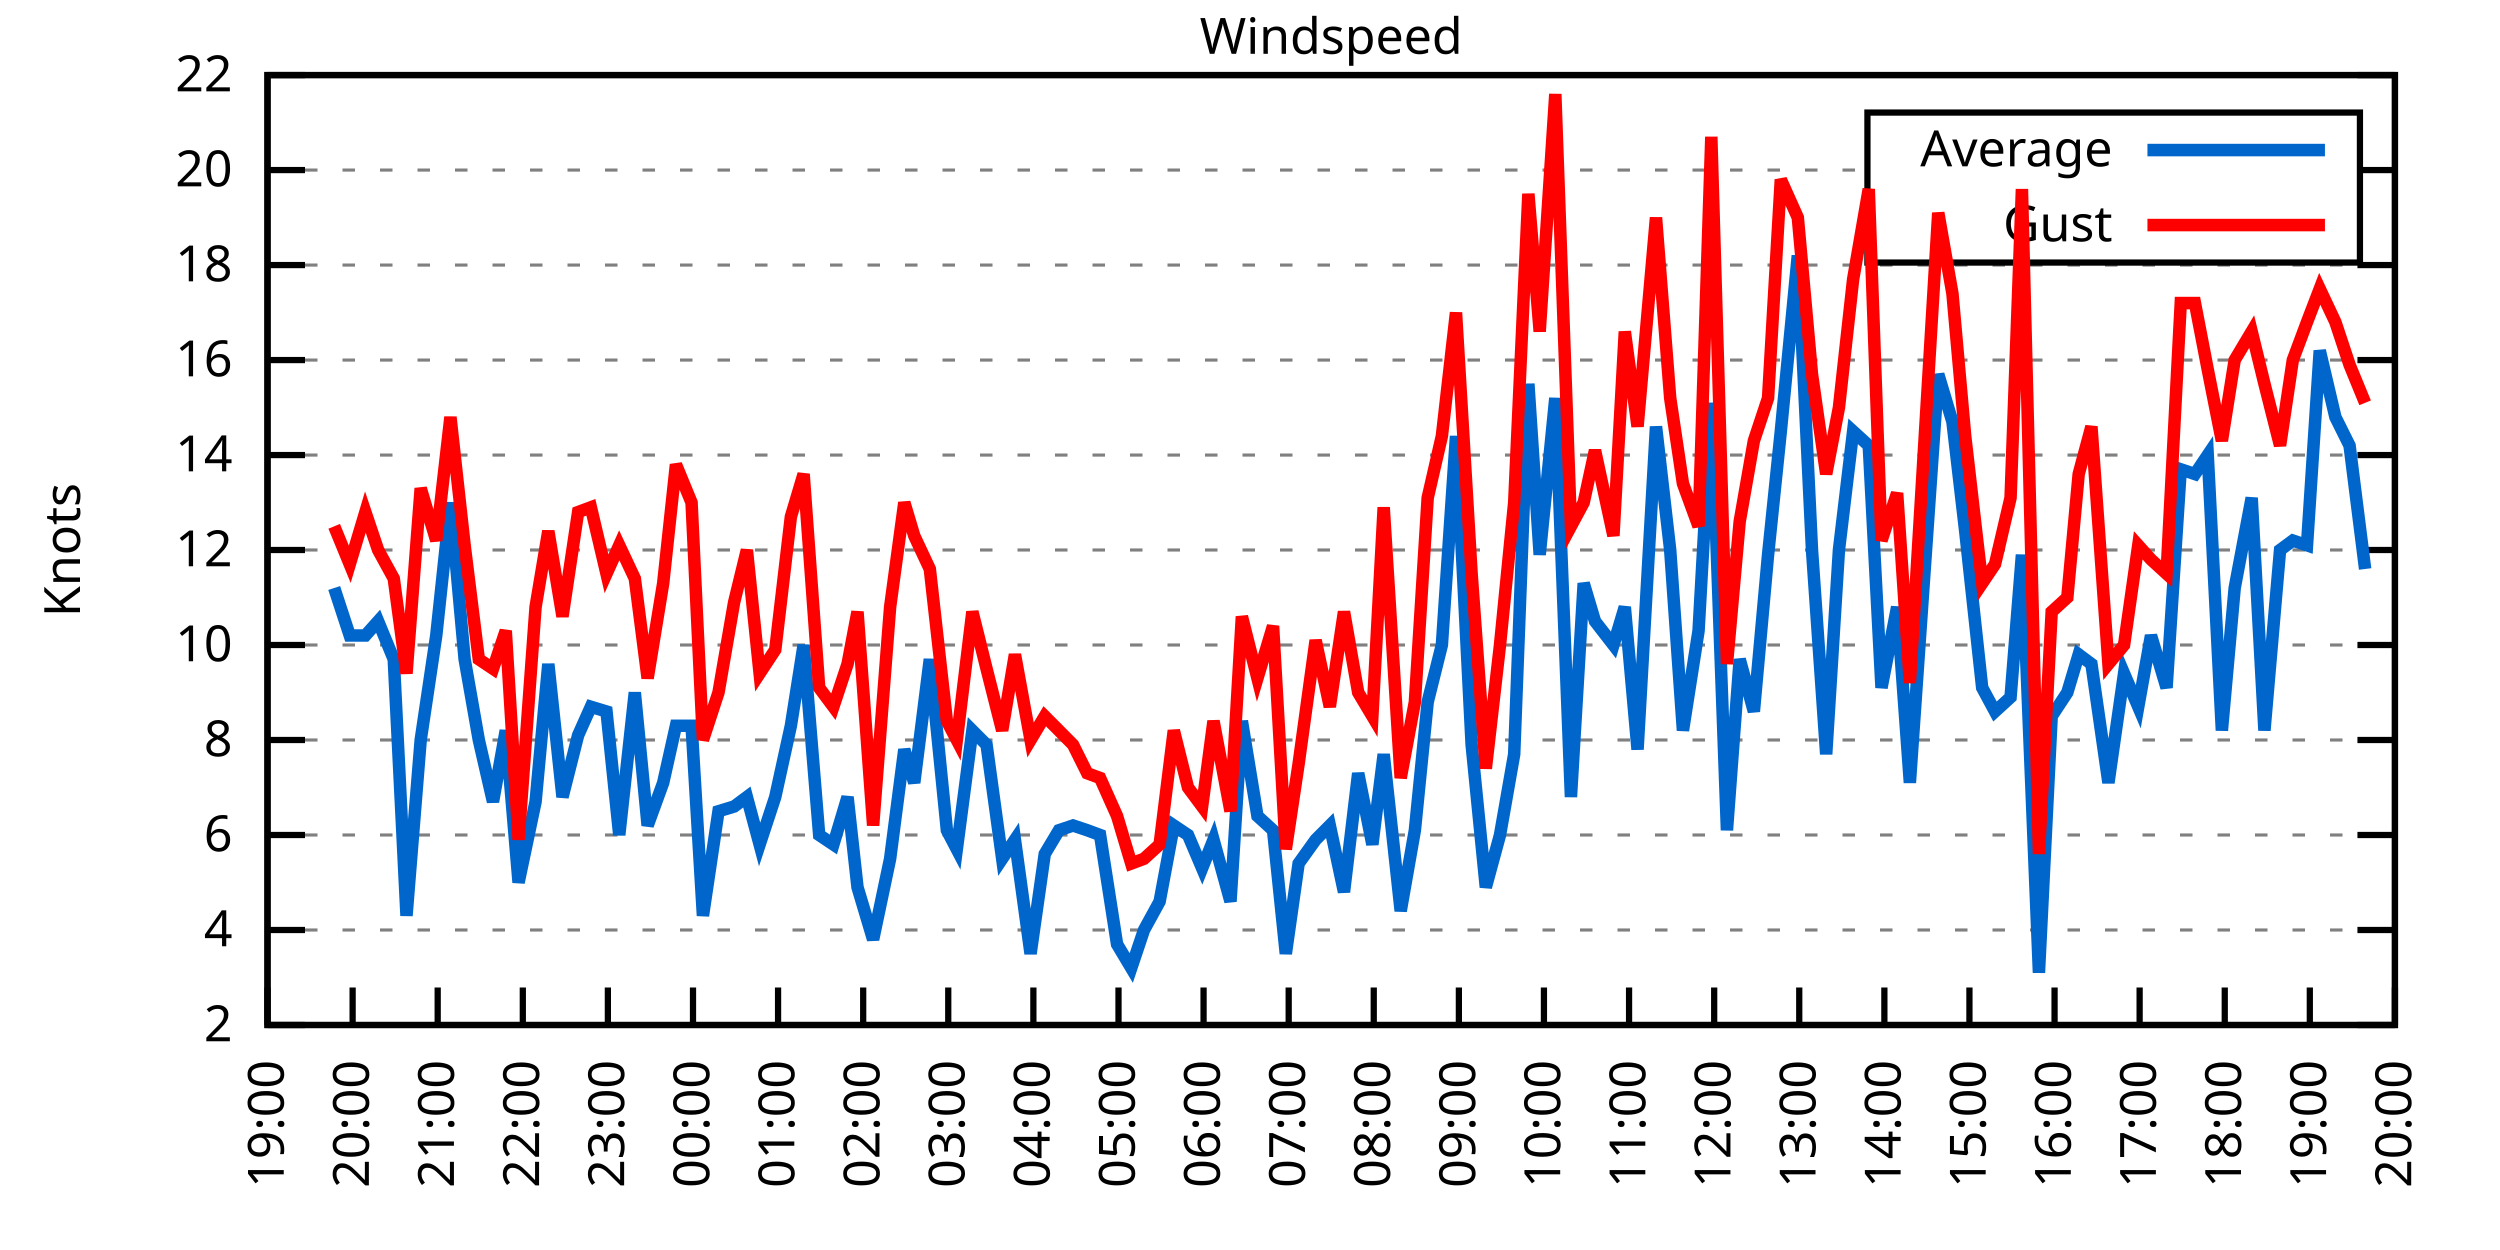
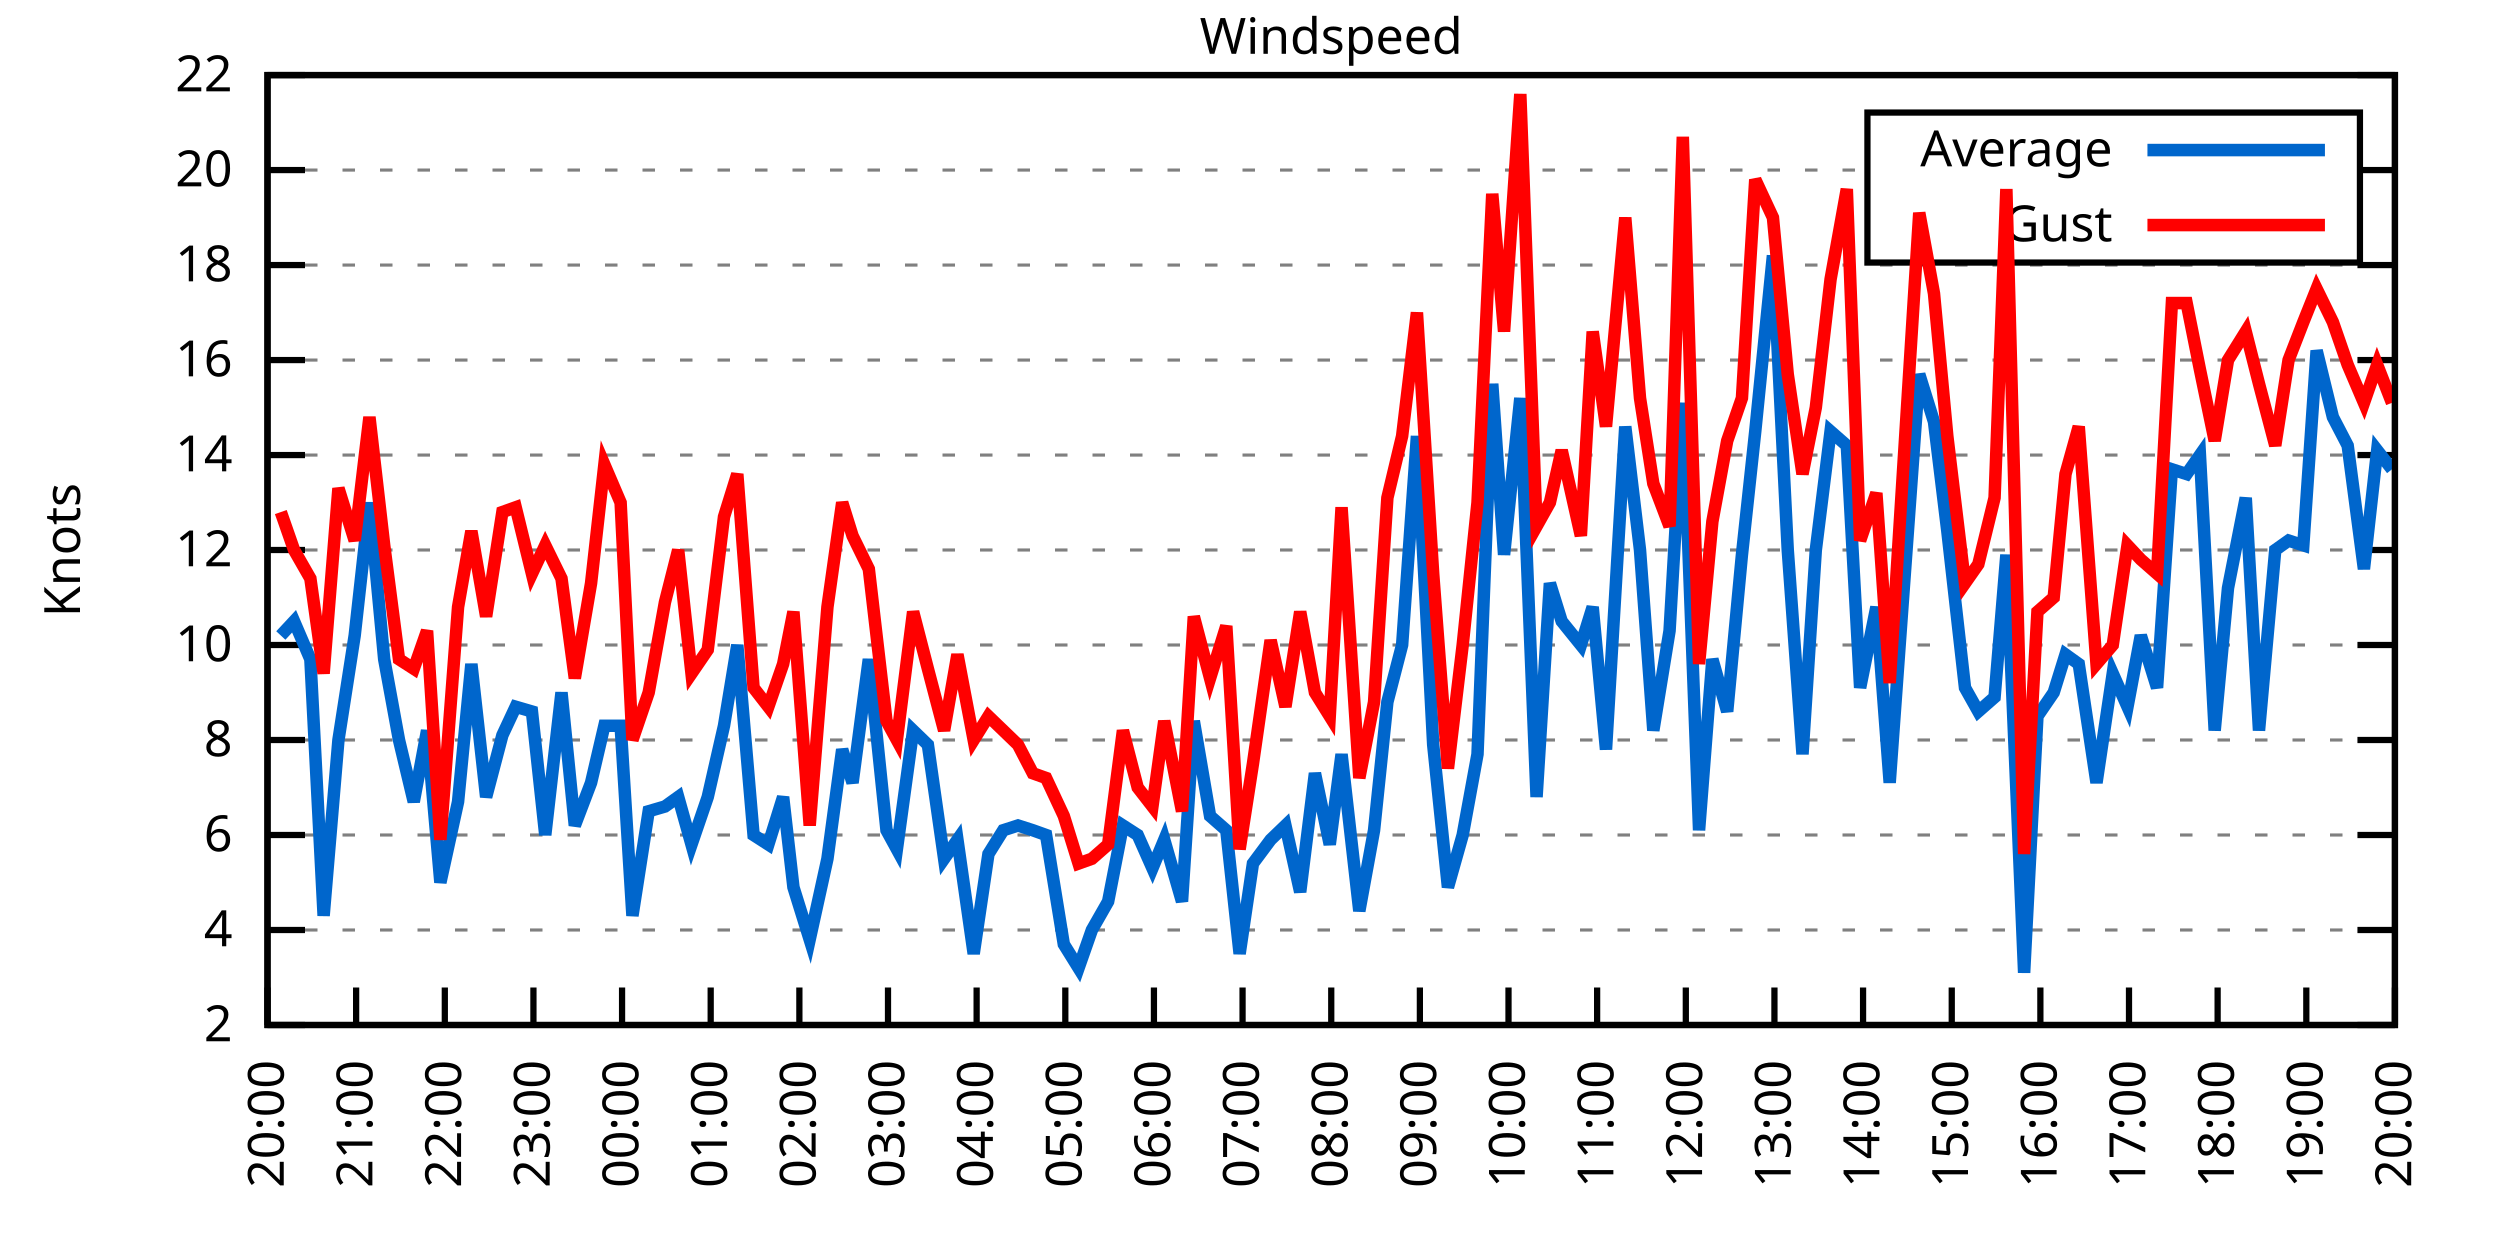
<svg xmlns="http://www.w3.org/2000/svg" xmlns:xlink="http://www.w3.org/1999/xlink" width="400" height="200" viewBox="0 0 400 200">
  <g id="gnuplot_canvas">
    <rect x="0" y="0" width="400" height="200" fill="none" />
    <defs>
      <circle id="gpDot" r="0.5" stroke-width="0.5" stroke="currentColor" />
      <path id="gpPt0" stroke-width="0.333" stroke="currentColor" d="M-1,0 h2 M0,-1 v2" />
      <path id="gpPt1" stroke-width="0.333" stroke="currentColor" d="M-1,-1 L1,1 M1,-1 L-1,1" />
      <path id="gpPt2" stroke-width="0.333" stroke="currentColor" d="M-1,0 L1,0 M0,-1 L0,1 M-1,-1 L1,1 M-1,1 L1,-1" />
      <rect id="gpPt3" stroke-width="0.333" stroke="currentColor" x="-1" y="-1" width="2" height="2" />
      <rect id="gpPt4" stroke-width="0.333" stroke="currentColor" fill="currentColor" x="-1" y="-1" width="2" height="2" />
      <circle id="gpPt5" stroke-width="0.333" stroke="currentColor" cx="0" cy="0" r="1" />
      <use xlink:href="#gpPt5" id="gpPt6" fill="currentColor" stroke="none" />
      <path id="gpPt7" stroke-width="0.333" stroke="currentColor" d="M0,-1.33 L-1.33,0.67 L1.33,0.67 z" />
      <use xlink:href="#gpPt7" id="gpPt8" fill="currentColor" stroke="none" />
      <use xlink:href="#gpPt7" id="gpPt9" stroke="currentColor" transform="rotate(180)" />
      <use xlink:href="#gpPt9" id="gpPt10" fill="currentColor" stroke="none" />
      <use xlink:href="#gpPt3" id="gpPt11" stroke="currentColor" transform="rotate(45)" />
      <use xlink:href="#gpPt11" id="gpPt12" fill="currentColor" stroke="none" />
      <path id="gpPt13" stroke-width="0.333" stroke="currentColor" d="M0,1.330 L1.265,0.411 L0.782,-1.067 L-0.782,-1.076 L-1.265,0.411 z" />
      <use xlink:href="#gpPt13" id="gpPt14" fill="currentColor" stroke="none" />
      <filter id="textbox" filterUnits="objectBoundingBox" x="0" y="0" height="1" width="1">
        <feFlood flood-color="white" flood-opacity="1" result="bgnd" />
        <feComposite in="SourceGraphic" in2="bgnd" operator="atop" />
      </filter>
      <filter id="greybox" filterUnits="objectBoundingBox" x="0" y="0" height="1" width="1">
        <feFlood flood-color="lightgrey" flood-opacity="1" result="grey" />
        <feComposite in="SourceGraphic" in2="grey" operator="atop" />
      </filter>
    </defs>
    <g fill="none" color="white" stroke="currentColor" stroke-width="1.00" stroke-linecap="butt" stroke-linejoin="miter">
</g>
    <g fill="none" color="black" stroke="currentColor" stroke-width="1.00" stroke-linecap="butt" stroke-linejoin="miter">
      <g stroke="none" shape-rendering="crispEdges">
        <polygon fill="rgb(255, 255, 255)" points="42.80,164.00 383.18,164.00 383.18,12.02 42.80,12.02 " />
      </g>
    </g>
    <g fill="none" color="black" stroke="currentColor" stroke-width="1.00" stroke-linecap="butt" stroke-linejoin="miter">
</g>
    <g fill="none" color="black" stroke="black" stroke-width="0.50" stroke-linecap="butt" stroke-linejoin="miter">
</g>
    <g fill="none" color="gray" stroke="currentColor" stroke-width="0.50" stroke-linecap="butt" stroke-linejoin="miter">
      <path stroke="gray" stroke-dasharray="2,4" class="gridline" d="M42.80,164.00 L383.19,164.00  " />
    </g>
    <g fill="none" color="gray" stroke="gray" stroke-width="1.00" stroke-linecap="butt" stroke-linejoin="miter">
</g>
    <g fill="none" color="black" stroke="currentColor" stroke-width="1.00" stroke-linecap="butt" stroke-linejoin="miter">
      <path stroke="black" d="M42.80,164.00 L48.80,164.00 M383.19,164.00 L377.19,164.00  " />
      <g transform="translate(37.20,166.60)" stroke="none" fill="black" font-family="Sans" font-size="8.00" text-anchor="end">
        <text>
          <tspan font-family="Sans"> 2</tspan>
        </text>
      </g>
    </g>
    <g fill="none" color="black" stroke="currentColor" stroke-width="1.00" stroke-linecap="butt" stroke-linejoin="miter">
</g>
    <g fill="none" color="black" stroke="black" stroke-width="0.50" stroke-linecap="butt" stroke-linejoin="miter">
</g>
    <g fill="none" color="gray" stroke="currentColor" stroke-width="0.50" stroke-linecap="butt" stroke-linejoin="miter">
      <path stroke="gray" stroke-dasharray="2,4" class="gridline" d="M42.80,148.80 L383.19,148.80  " />
    </g>
    <g fill="none" color="gray" stroke="gray" stroke-width="1.00" stroke-linecap="butt" stroke-linejoin="miter">
</g>
    <g fill="none" color="black" stroke="currentColor" stroke-width="1.00" stroke-linecap="butt" stroke-linejoin="miter">
      <path stroke="black" d="M42.80,148.80 L48.80,148.80 M383.19,148.80 L377.19,148.80  " />
      <g transform="translate(37.20,151.40)" stroke="none" fill="black" font-family="Sans" font-size="8.00" text-anchor="end">
        <text>
          <tspan font-family="Sans"> 4</tspan>
        </text>
      </g>
    </g>
    <g fill="none" color="black" stroke="currentColor" stroke-width="1.00" stroke-linecap="butt" stroke-linejoin="miter">
</g>
    <g fill="none" color="black" stroke="black" stroke-width="0.50" stroke-linecap="butt" stroke-linejoin="miter">
</g>
    <g fill="none" color="gray" stroke="currentColor" stroke-width="0.50" stroke-linecap="butt" stroke-linejoin="miter">
      <path stroke="gray" stroke-dasharray="2,4" class="gridline" d="M42.80,133.60 L383.19,133.60  " />
    </g>
    <g fill="none" color="gray" stroke="gray" stroke-width="1.00" stroke-linecap="butt" stroke-linejoin="miter">
</g>
    <g fill="none" color="black" stroke="currentColor" stroke-width="1.00" stroke-linecap="butt" stroke-linejoin="miter">
      <path stroke="black" d="M42.80,133.60 L48.80,133.60 M383.19,133.60 L377.19,133.60  " />
      <g transform="translate(37.20,136.20)" stroke="none" fill="black" font-family="Sans" font-size="8.00" text-anchor="end">
        <text>
          <tspan font-family="Sans"> 6</tspan>
        </text>
      </g>
    </g>
    <g fill="none" color="black" stroke="currentColor" stroke-width="1.00" stroke-linecap="butt" stroke-linejoin="miter">
</g>
    <g fill="none" color="black" stroke="black" stroke-width="0.50" stroke-linecap="butt" stroke-linejoin="miter">
</g>
    <g fill="none" color="gray" stroke="currentColor" stroke-width="0.50" stroke-linecap="butt" stroke-linejoin="miter">
      <path stroke="gray" stroke-dasharray="2,4" class="gridline" d="M42.80,118.40 L383.19,118.40  " />
    </g>
    <g fill="none" color="gray" stroke="gray" stroke-width="1.00" stroke-linecap="butt" stroke-linejoin="miter">
</g>
    <g fill="none" color="black" stroke="currentColor" stroke-width="1.00" stroke-linecap="butt" stroke-linejoin="miter">
      <path stroke="black" d="M42.80,118.40 L48.80,118.40 M383.19,118.40 L377.19,118.40  " />
      <g transform="translate(37.20,121.00)" stroke="none" fill="black" font-family="Sans" font-size="8.00" text-anchor="end">
        <text>
          <tspan font-family="Sans"> 8</tspan>
        </text>
      </g>
    </g>
    <g fill="none" color="black" stroke="currentColor" stroke-width="1.00" stroke-linecap="butt" stroke-linejoin="miter">
</g>
    <g fill="none" color="black" stroke="black" stroke-width="0.50" stroke-linecap="butt" stroke-linejoin="miter">
</g>
    <g fill="none" color="gray" stroke="currentColor" stroke-width="0.50" stroke-linecap="butt" stroke-linejoin="miter">
      <path stroke="gray" stroke-dasharray="2,4" class="gridline" d="M42.80,103.20 L383.19,103.20  " />
    </g>
    <g fill="none" color="gray" stroke="gray" stroke-width="1.00" stroke-linecap="butt" stroke-linejoin="miter">
</g>
    <g fill="none" color="black" stroke="currentColor" stroke-width="1.00" stroke-linecap="butt" stroke-linejoin="miter">
      <path stroke="black" d="M42.80,103.20 L48.80,103.20 M383.19,103.20 L377.19,103.20  " />
      <g transform="translate(37.20,105.80)" stroke="none" fill="black" font-family="Sans" font-size="8.00" text-anchor="end">
        <text>
          <tspan font-family="Sans"> 10</tspan>
        </text>
      </g>
    </g>
    <g fill="none" color="black" stroke="currentColor" stroke-width="1.00" stroke-linecap="butt" stroke-linejoin="miter">
</g>
    <g fill="none" color="black" stroke="black" stroke-width="0.50" stroke-linecap="butt" stroke-linejoin="miter">
</g>
    <g fill="none" color="gray" stroke="currentColor" stroke-width="0.50" stroke-linecap="butt" stroke-linejoin="miter">
      <path stroke="gray" stroke-dasharray="2,4" class="gridline" d="M42.80,88.00 L383.19,88.00  " />
    </g>
    <g fill="none" color="gray" stroke="gray" stroke-width="1.00" stroke-linecap="butt" stroke-linejoin="miter">
</g>
    <g fill="none" color="black" stroke="currentColor" stroke-width="1.00" stroke-linecap="butt" stroke-linejoin="miter">
      <path stroke="black" d="M42.80,88.00 L48.80,88.00 M383.19,88.00 L377.19,88.00  " />
      <g transform="translate(37.20,90.60)" stroke="none" fill="black" font-family="Sans" font-size="8.00" text-anchor="end">
        <text>
          <tspan font-family="Sans"> 12</tspan>
        </text>
      </g>
    </g>
    <g fill="none" color="black" stroke="currentColor" stroke-width="1.00" stroke-linecap="butt" stroke-linejoin="miter">
</g>
    <g fill="none" color="black" stroke="black" stroke-width="0.50" stroke-linecap="butt" stroke-linejoin="miter">
</g>
    <g fill="none" color="gray" stroke="currentColor" stroke-width="0.50" stroke-linecap="butt" stroke-linejoin="miter">
      <path stroke="gray" stroke-dasharray="2,4" class="gridline" d="M42.80,72.81 L383.19,72.81  " />
    </g>
    <g fill="none" color="gray" stroke="gray" stroke-width="1.00" stroke-linecap="butt" stroke-linejoin="miter">
</g>
    <g fill="none" color="black" stroke="currentColor" stroke-width="1.00" stroke-linecap="butt" stroke-linejoin="miter">
      <path stroke="black" d="M42.80,72.81 L48.80,72.81 M383.19,72.81 L377.19,72.81  " />
      <g transform="translate(37.20,75.41)" stroke="none" fill="black" font-family="Sans" font-size="8.00" text-anchor="end">
        <text>
          <tspan font-family="Sans"> 14</tspan>
        </text>
      </g>
    </g>
    <g fill="none" color="black" stroke="currentColor" stroke-width="1.00" stroke-linecap="butt" stroke-linejoin="miter">
</g>
    <g fill="none" color="black" stroke="black" stroke-width="0.50" stroke-linecap="butt" stroke-linejoin="miter">
</g>
    <g fill="none" color="gray" stroke="currentColor" stroke-width="0.50" stroke-linecap="butt" stroke-linejoin="miter">
      <path stroke="gray" stroke-dasharray="2,4" class="gridline" d="M42.80,57.61 L383.19,57.61  " />
    </g>
    <g fill="none" color="gray" stroke="gray" stroke-width="1.00" stroke-linecap="butt" stroke-linejoin="miter">
</g>
    <g fill="none" color="black" stroke="currentColor" stroke-width="1.00" stroke-linecap="butt" stroke-linejoin="miter">
      <path stroke="black" d="M42.80,57.61 L48.80,57.61 M383.19,57.61 L377.19,57.61  " />
      <g transform="translate(37.20,60.21)" stroke="none" fill="black" font-family="Sans" font-size="8.00" text-anchor="end">
        <text>
          <tspan font-family="Sans"> 16</tspan>
        </text>
      </g>
    </g>
    <g fill="none" color="black" stroke="currentColor" stroke-width="1.00" stroke-linecap="butt" stroke-linejoin="miter">
</g>
    <g fill="none" color="black" stroke="black" stroke-width="0.50" stroke-linecap="butt" stroke-linejoin="miter">
</g>
    <g fill="none" color="gray" stroke="currentColor" stroke-width="0.50" stroke-linecap="butt" stroke-linejoin="miter">
      <path stroke="gray" stroke-dasharray="2,4" class="gridline" d="M42.80,42.41 L383.19,42.41  " />
    </g>
    <g fill="none" color="gray" stroke="gray" stroke-width="1.00" stroke-linecap="butt" stroke-linejoin="miter">
</g>
    <g fill="none" color="black" stroke="currentColor" stroke-width="1.00" stroke-linecap="butt" stroke-linejoin="miter">
      <path stroke="black" d="M42.80,42.41 L48.80,42.41 M383.19,42.41 L377.19,42.41  " />
      <g transform="translate(37.20,45.01)" stroke="none" fill="black" font-family="Sans" font-size="8.00" text-anchor="end">
        <text>
          <tspan font-family="Sans"> 18</tspan>
        </text>
      </g>
    </g>
    <g fill="none" color="black" stroke="currentColor" stroke-width="1.00" stroke-linecap="butt" stroke-linejoin="miter">
</g>
    <g fill="none" color="black" stroke="black" stroke-width="0.50" stroke-linecap="butt" stroke-linejoin="miter">
</g>
    <g fill="none" color="gray" stroke="currentColor" stroke-width="0.50" stroke-linecap="butt" stroke-linejoin="miter">
      <path stroke="gray" stroke-dasharray="2,4" class="gridline" d="M42.80,27.21 L298.79,27.21 M377.59,27.21 L383.19,27.21  " />
    </g>
    <g fill="none" color="gray" stroke="gray" stroke-width="1.00" stroke-linecap="butt" stroke-linejoin="miter">
</g>
    <g fill="none" color="black" stroke="currentColor" stroke-width="1.00" stroke-linecap="butt" stroke-linejoin="miter">
      <path stroke="black" d="M42.80,27.21 L48.80,27.21 M383.19,27.21 L377.19,27.21  " />
      <g transform="translate(37.20,29.81)" stroke="none" fill="black" font-family="Sans" font-size="8.00" text-anchor="end">
        <text>
          <tspan font-family="Sans"> 20</tspan>
        </text>
      </g>
    </g>
    <g fill="none" color="black" stroke="currentColor" stroke-width="1.00" stroke-linecap="butt" stroke-linejoin="miter">
</g>
    <g fill="none" color="black" stroke="black" stroke-width="0.50" stroke-linecap="butt" stroke-linejoin="miter">
</g>
    <g fill="none" color="gray" stroke="currentColor" stroke-width="0.50" stroke-linecap="butt" stroke-linejoin="miter">
      <path stroke="gray" stroke-dasharray="2,4" class="gridline" d="M42.80,12.01 L383.19,12.01  " />
    </g>
    <g fill="none" color="gray" stroke="gray" stroke-width="1.00" stroke-linecap="butt" stroke-linejoin="miter">
</g>
    <g fill="none" color="black" stroke="currentColor" stroke-width="1.00" stroke-linecap="butt" stroke-linejoin="miter">
      <path stroke="black" d="M42.80,12.01 L48.80,12.01 M383.19,12.01 L377.19,12.01  " />
      <g transform="translate(37.20,14.61)" stroke="none" fill="black" font-family="Sans" font-size="8.00" text-anchor="end">
        <text>
          <tspan font-family="Sans"> 22</tspan>
        </text>
      </g>
    </g>
    <g fill="none" color="black" stroke="currentColor" stroke-width="1.00" stroke-linecap="butt" stroke-linejoin="miter">
      <path stroke="black" d="M42.80,164.00 L42.80,158.00  " />
      <g transform="translate(45.40,169.60) rotate(270.00)" stroke="none" fill="black" font-family="Sans" font-size="8.00" text-anchor="end">
        <text>
-           <tspan font-family="Sans">19:00</tspan>
-         </text>
-       </g>
-     </g>
-     <g fill="none" color="black" stroke="currentColor" stroke-width="1.00" stroke-linecap="butt" stroke-linejoin="miter">
-       <path stroke="black" d="M56.42,164.00 L56.42,158.00  " />
-       <g transform="translate(59.02,169.60) rotate(270.00)" stroke="none" fill="black" font-family="Sans" font-size="8.00" text-anchor="end">
-         <text>
          <tspan font-family="Sans">20:00</tspan>
        </text>
      </g>
    </g>
    <g fill="none" color="black" stroke="currentColor" stroke-width="1.00" stroke-linecap="butt" stroke-linejoin="miter">
-       <path stroke="black" d="M70.03,164.00 L70.03,158.00  " />
-       <g transform="translate(72.63,169.60) rotate(270.00)" stroke="none" fill="black" font-family="Sans" font-size="8.00" text-anchor="end">
+       <path stroke="black" d="M56.98,164.00 L56.98,158.00  " />
+       <g transform="translate(59.58,169.60) rotate(270.00)" stroke="none" fill="black" font-family="Sans" font-size="8.00" text-anchor="end">
        <text>
          <tspan font-family="Sans">21:00</tspan>
        </text>
      </g>
    </g>
    <g fill="none" color="black" stroke="currentColor" stroke-width="1.00" stroke-linecap="butt" stroke-linejoin="miter">
-       <path stroke="black" d="M83.65,164.00 L83.65,158.00  " />
-       <g transform="translate(86.25,169.60) rotate(270.00)" stroke="none" fill="black" font-family="Sans" font-size="8.00" text-anchor="end">
+       <path stroke="black" d="M71.17,164.00 L71.17,158.00  " />
+       <g transform="translate(73.77,169.60) rotate(270.00)" stroke="none" fill="black" font-family="Sans" font-size="8.00" text-anchor="end">
        <text>
          <tspan font-family="Sans">22:00</tspan>
        </text>
      </g>
    </g>
    <g fill="none" color="black" stroke="currentColor" stroke-width="1.00" stroke-linecap="butt" stroke-linejoin="miter">
-       <path stroke="black" d="M97.26,164.00 L97.26,158.00  " />
-       <g transform="translate(99.86,169.60) rotate(270.00)" stroke="none" fill="black" font-family="Sans" font-size="8.00" text-anchor="end">
+       <path stroke="black" d="M85.35,164.00 L85.35,158.00  " />
+       <g transform="translate(87.95,169.60) rotate(270.00)" stroke="none" fill="black" font-family="Sans" font-size="8.00" text-anchor="end">
        <text>
          <tspan font-family="Sans">23:00</tspan>
        </text>
      </g>
    </g>
    <g fill="none" color="black" stroke="currentColor" stroke-width="1.00" stroke-linecap="butt" stroke-linejoin="miter">
-       <path stroke="black" d="M110.88,164.00 L110.88,158.00  " />
-       <g transform="translate(113.48,169.60) rotate(270.00)" stroke="none" fill="black" font-family="Sans" font-size="8.00" text-anchor="end">
+       <path stroke="black" d="M99.53,164.00 L99.53,158.00  " />
+       <g transform="translate(102.13,169.60) rotate(270.00)" stroke="none" fill="black" font-family="Sans" font-size="8.00" text-anchor="end">
        <text>
          <tspan font-family="Sans">00:00</tspan>
        </text>
      </g>
    </g>
    <g fill="none" color="black" stroke="currentColor" stroke-width="1.00" stroke-linecap="butt" stroke-linejoin="miter">
-       <path stroke="black" d="M124.49,164.00 L124.49,158.00  " />
-       <g transform="translate(127.09,169.60) rotate(270.00)" stroke="none" fill="black" font-family="Sans" font-size="8.00" text-anchor="end">
+       <path stroke="black" d="M113.71,164.00 L113.71,158.00  " />
+       <g transform="translate(116.31,169.60) rotate(270.00)" stroke="none" fill="black" font-family="Sans" font-size="8.00" text-anchor="end">
        <text>
          <tspan font-family="Sans">01:00</tspan>
        </text>
      </g>
    </g>
    <g fill="none" color="black" stroke="currentColor" stroke-width="1.00" stroke-linecap="butt" stroke-linejoin="miter">
-       <path stroke="black" d="M138.11,164.00 L138.11,158.00  " />
-       <g transform="translate(140.71,169.60) rotate(270.00)" stroke="none" fill="black" font-family="Sans" font-size="8.00" text-anchor="end">
+       <path stroke="black" d="M127.90,164.00 L127.90,158.00  " />
+       <g transform="translate(130.50,169.60) rotate(270.00)" stroke="none" fill="black" font-family="Sans" font-size="8.00" text-anchor="end">
        <text>
          <tspan font-family="Sans">02:00</tspan>
        </text>
      </g>
    </g>
    <g fill="none" color="black" stroke="currentColor" stroke-width="1.00" stroke-linecap="butt" stroke-linejoin="miter">
-       <path stroke="black" d="M151.72,164.00 L151.72,158.00  " />
-       <g transform="translate(154.32,169.60) rotate(270.00)" stroke="none" fill="black" font-family="Sans" font-size="8.00" text-anchor="end">
+       <path stroke="black" d="M142.08,164.00 L142.08,158.00  " />
+       <g transform="translate(144.68,169.60) rotate(270.00)" stroke="none" fill="black" font-family="Sans" font-size="8.00" text-anchor="end">
        <text>
          <tspan font-family="Sans">03:00</tspan>
        </text>
      </g>
    </g>
    <g fill="none" color="black" stroke="currentColor" stroke-width="1.00" stroke-linecap="butt" stroke-linejoin="miter">
-       <path stroke="black" d="M165.34,164.00 L165.34,158.00  " />
-       <g transform="translate(167.94,169.60) rotate(270.00)" stroke="none" fill="black" font-family="Sans" font-size="8.00" text-anchor="end">
+       <path stroke="black" d="M156.26,164.00 L156.26,158.00  " />
+       <g transform="translate(158.86,169.60) rotate(270.00)" stroke="none" fill="black" font-family="Sans" font-size="8.00" text-anchor="end">
        <text>
          <tspan font-family="Sans">04:00</tspan>
        </text>
      </g>
    </g>
    <g fill="none" color="black" stroke="currentColor" stroke-width="1.00" stroke-linecap="butt" stroke-linejoin="miter">
-       <path stroke="black" d="M178.96,164.00 L178.96,158.00  " />
-       <g transform="translate(181.56,169.60) rotate(270.00)" stroke="none" fill="black" font-family="Sans" font-size="8.00" text-anchor="end">
+       <path stroke="black" d="M170.45,164.00 L170.45,158.00  " />
+       <g transform="translate(173.05,169.60) rotate(270.00)" stroke="none" fill="black" font-family="Sans" font-size="8.00" text-anchor="end">
        <text>
          <tspan font-family="Sans">05:00</tspan>
        </text>
      </g>
    </g>
    <g fill="none" color="black" stroke="currentColor" stroke-width="1.00" stroke-linecap="butt" stroke-linejoin="miter">
-       <path stroke="black" d="M192.57,164.00 L192.57,158.00  " />
-       <g transform="translate(195.17,169.60) rotate(270.00)" stroke="none" fill="black" font-family="Sans" font-size="8.00" text-anchor="end">
+       <path stroke="black" d="M184.63,164.00 L184.63,158.00  " />
+       <g transform="translate(187.23,169.60) rotate(270.00)" stroke="none" fill="black" font-family="Sans" font-size="8.00" text-anchor="end">
        <text>
          <tspan font-family="Sans">06:00</tspan>
        </text>
      </g>
    </g>
    <g fill="none" color="black" stroke="currentColor" stroke-width="1.00" stroke-linecap="butt" stroke-linejoin="miter">
-       <path stroke="black" d="M206.19,164.00 L206.19,158.00  " />
-       <g transform="translate(208.79,169.60) rotate(270.00)" stroke="none" fill="black" font-family="Sans" font-size="8.00" text-anchor="end">
+       <path stroke="black" d="M198.81,164.00 L198.81,158.00  " />
+       <g transform="translate(201.41,169.60) rotate(270.00)" stroke="none" fill="black" font-family="Sans" font-size="8.00" text-anchor="end">
        <text>
          <tspan font-family="Sans">07:00</tspan>
        </text>
      </g>
    </g>
    <g fill="none" color="black" stroke="currentColor" stroke-width="1.00" stroke-linecap="butt" stroke-linejoin="miter">
-       <path stroke="black" d="M219.80,164.00 L219.80,158.00  " />
-       <g transform="translate(222.40,169.60) rotate(270.00)" stroke="none" fill="black" font-family="Sans" font-size="8.00" text-anchor="end">
+       <path stroke="black" d="M213.00,164.00 L213.00,158.00  " />
+       <g transform="translate(215.60,169.60) rotate(270.00)" stroke="none" fill="black" font-family="Sans" font-size="8.00" text-anchor="end">
        <text>
          <tspan font-family="Sans">08:00</tspan>
        </text>
      </g>
    </g>
    <g fill="none" color="black" stroke="currentColor" stroke-width="1.00" stroke-linecap="butt" stroke-linejoin="miter">
-       <path stroke="black" d="M233.42,164.00 L233.42,158.00  " />
-       <g transform="translate(236.02,169.60) rotate(270.00)" stroke="none" fill="black" font-family="Sans" font-size="8.00" text-anchor="end">
+       <path stroke="black" d="M227.18,164.00 L227.18,158.00  " />
+       <g transform="translate(229.78,169.60) rotate(270.00)" stroke="none" fill="black" font-family="Sans" font-size="8.00" text-anchor="end">
        <text>
          <tspan font-family="Sans">09:00</tspan>
        </text>
      </g>
    </g>
    <g fill="none" color="black" stroke="currentColor" stroke-width="1.00" stroke-linecap="butt" stroke-linejoin="miter">
-       <path stroke="black" d="M247.03,164.00 L247.03,158.00  " />
-       <g transform="translate(249.63,169.60) rotate(270.00)" stroke="none" fill="black" font-family="Sans" font-size="8.00" text-anchor="end">
+       <path stroke="black" d="M241.36,164.00 L241.36,158.00  " />
+       <g transform="translate(243.96,169.60) rotate(270.00)" stroke="none" fill="black" font-family="Sans" font-size="8.00" text-anchor="end">
        <text>
          <tspan font-family="Sans">10:00</tspan>
        </text>
      </g>
    </g>
    <g fill="none" color="black" stroke="currentColor" stroke-width="1.00" stroke-linecap="butt" stroke-linejoin="miter">
-       <path stroke="black" d="M260.65,164.00 L260.65,158.00  " />
-       <g transform="translate(263.25,169.60) rotate(270.00)" stroke="none" fill="black" font-family="Sans" font-size="8.00" text-anchor="end">
+       <path stroke="black" d="M255.54,164.00 L255.54,158.00  " />
+       <g transform="translate(258.14,169.60) rotate(270.00)" stroke="none" fill="black" font-family="Sans" font-size="8.00" text-anchor="end">
        <text>
          <tspan font-family="Sans">11:00</tspan>
        </text>
      </g>
    </g>
    <g fill="none" color="black" stroke="currentColor" stroke-width="1.00" stroke-linecap="butt" stroke-linejoin="miter">
-       <path stroke="black" d="M274.27,164.00 L274.27,158.00  " />
-       <g transform="translate(276.87,169.60) rotate(270.00)" stroke="none" fill="black" font-family="Sans" font-size="8.00" text-anchor="end">
+       <path stroke="black" d="M269.73,164.00 L269.73,158.00  " />
+       <g transform="translate(272.33,169.60) rotate(270.00)" stroke="none" fill="black" font-family="Sans" font-size="8.00" text-anchor="end">
        <text>
          <tspan font-family="Sans">12:00</tspan>
        </text>
      </g>
    </g>
    <g fill="none" color="black" stroke="currentColor" stroke-width="1.00" stroke-linecap="butt" stroke-linejoin="miter">
-       <path stroke="black" d="M287.88,164.00 L287.88,158.00  " />
-       <g transform="translate(290.48,169.60) rotate(270.00)" stroke="none" fill="black" font-family="Sans" font-size="8.00" text-anchor="end">
+       <path stroke="black" d="M283.91,164.00 L283.91,158.00  " />
+       <g transform="translate(286.51,169.60) rotate(270.00)" stroke="none" fill="black" font-family="Sans" font-size="8.00" text-anchor="end">
        <text>
          <tspan font-family="Sans">13:00</tspan>
        </text>
      </g>
    </g>
    <g fill="none" color="black" stroke="currentColor" stroke-width="1.00" stroke-linecap="butt" stroke-linejoin="miter">
-       <path stroke="black" d="M301.50,164.00 L301.50,158.00  " />
-       <g transform="translate(304.10,169.60) rotate(270.00)" stroke="none" fill="black" font-family="Sans" font-size="8.00" text-anchor="end">
+       <path stroke="black" d="M298.09,164.00 L298.09,158.00  " />
+       <g transform="translate(300.69,169.60) rotate(270.00)" stroke="none" fill="black" font-family="Sans" font-size="8.00" text-anchor="end">
        <text>
          <tspan font-family="Sans">14:00</tspan>
        </text>
      </g>
    </g>
    <g fill="none" color="black" stroke="currentColor" stroke-width="1.00" stroke-linecap="butt" stroke-linejoin="miter">
-       <path stroke="black" d="M315.11,164.00 L315.11,158.00  " />
-       <g transform="translate(317.71,169.60) rotate(270.00)" stroke="none" fill="black" font-family="Sans" font-size="8.00" text-anchor="end">
+       <path stroke="black" d="M312.28,164.00 L312.28,158.00  " />
+       <g transform="translate(314.88,169.60) rotate(270.00)" stroke="none" fill="black" font-family="Sans" font-size="8.00" text-anchor="end">
        <text>
          <tspan font-family="Sans">15:00</tspan>
        </text>
      </g>
    </g>
    <g fill="none" color="black" stroke="currentColor" stroke-width="1.00" stroke-linecap="butt" stroke-linejoin="miter">
-       <path stroke="black" d="M328.73,164.00 L328.73,158.00  " />
-       <g transform="translate(331.33,169.60) rotate(270.00)" stroke="none" fill="black" font-family="Sans" font-size="8.00" text-anchor="end">
+       <path stroke="black" d="M326.46,164.00 L326.46,158.00  " />
+       <g transform="translate(329.06,169.60) rotate(270.00)" stroke="none" fill="black" font-family="Sans" font-size="8.00" text-anchor="end">
        <text>
          <tspan font-family="Sans">16:00</tspan>
        </text>
      </g>
    </g>
    <g fill="none" color="black" stroke="currentColor" stroke-width="1.00" stroke-linecap="butt" stroke-linejoin="miter">
-       <path stroke="black" d="M342.34,164.00 L342.34,158.00  " />
-       <g transform="translate(344.94,169.60) rotate(270.00)" stroke="none" fill="black" font-family="Sans" font-size="8.00" text-anchor="end">
+       <path stroke="black" d="M340.64,164.00 L340.64,158.00  " />
+       <g transform="translate(343.24,169.60) rotate(270.00)" stroke="none" fill="black" font-family="Sans" font-size="8.00" text-anchor="end">
        <text>
          <tspan font-family="Sans">17:00</tspan>
        </text>
      </g>
    </g>
    <g fill="none" color="black" stroke="currentColor" stroke-width="1.00" stroke-linecap="butt" stroke-linejoin="miter">
-       <path stroke="black" d="M355.96,164.00 L355.96,158.00  " />
-       <g transform="translate(358.56,169.60) rotate(270.00)" stroke="none" fill="black" font-family="Sans" font-size="8.00" text-anchor="end">
+       <path stroke="black" d="M354.82,164.00 L354.82,158.00  " />
+       <g transform="translate(357.42,169.60) rotate(270.00)" stroke="none" fill="black" font-family="Sans" font-size="8.00" text-anchor="end">
        <text>
          <tspan font-family="Sans">18:00</tspan>
        </text>
      </g>
    </g>
    <g fill="none" color="black" stroke="currentColor" stroke-width="1.00" stroke-linecap="butt" stroke-linejoin="miter">
-       <path stroke="black" d="M369.57,164.00 L369.57,158.00  " />
-       <g transform="translate(372.17,169.60) rotate(270.00)" stroke="none" fill="black" font-family="Sans" font-size="8.00" text-anchor="end">
+       <path stroke="black" d="M369.01,164.00 L369.01,158.00  " />
+       <g transform="translate(371.61,169.60) rotate(270.00)" stroke="none" fill="black" font-family="Sans" font-size="8.00" text-anchor="end">
        <text>
          <tspan font-family="Sans">19:00</tspan>
        </text>
      </g>
    </g>
    <g fill="none" color="black" stroke="currentColor" stroke-width="1.00" stroke-linecap="butt" stroke-linejoin="miter">
      <path stroke="black" d="M383.19,164.00 L383.19,158.00  " />
      <g transform="translate(385.79,169.60) rotate(270.00)" stroke="none" fill="black" font-family="Sans" font-size="8.00" text-anchor="end">
        <text>
          <tspan font-family="Sans">20:00</tspan>
        </text>
      </g>
    </g>
    <g fill="none" color="black" stroke="currentColor" stroke-width="1.00" stroke-linecap="butt" stroke-linejoin="miter">
</g>
    <g fill="none" color="black" stroke="currentColor" stroke-width="1.00" stroke-linecap="butt" stroke-linejoin="miter">
      <path stroke="black" d="M42.80,12.01 L42.80,164.00 L383.19,164.00 L383.19,12.01 L42.80,12.01 Z  " />
    </g>
    <g fill="none" color="black" stroke="currentColor" stroke-width="1.00" stroke-linecap="butt" stroke-linejoin="miter">
</g>
    <g fill="none" color="black" stroke="currentColor" stroke-width="1.00" stroke-linecap="butt" stroke-linejoin="miter">
      <path stroke="black" d="M298.79,42.01 L298.79,18.01 L377.59,18.01 L377.59,42.01 L298.79,42.01 Z  " />
    </g>
    <g id="Windspeed_plot_1">
      <g fill="none" color="white" stroke="black" stroke-width="2.00" stroke-linecap="butt" stroke-linejoin="miter">
</g>
      <g fill="none" color="black" stroke="currentColor" stroke-width="2.00" stroke-linecap="butt" stroke-linejoin="miter">
        <g transform="translate(337.99,26.61)" stroke="none" fill="black" font-family="Sans" font-size="8.00" text-anchor="end">
          <text>
            <tspan font-family="Sans">Average</tspan>
          </text>
        </g>
      </g>
      <g fill="none" color="black" stroke="currentColor" stroke-width="2.00" stroke-linecap="butt" stroke-linejoin="miter">
-         <path stroke="rgb(  0, 102, 204)" d="M343.59,24.01 L371.99,24.01 M53.47,94.08 L55.96,101.68 L58.46,101.68 L60.50,99.40 L63.00,105.48 L65.04,146.52   L67.31,118.40 L69.80,101.68 L72.07,80.41 L74.34,105.48 L76.61,118.40 L78.88,128.28 L80.92,116.88 L82.97,141.20   L85.69,128.28 L87.73,106.24 L90.00,127.52 L92.50,117.64 L94.54,113.08 L97.04,113.84 L99.08,133.60 L101.57,110.80   L103.62,132.08 L106.11,125.24 L108.15,116.12 L110.65,116.12 L112.47,146.52 L114.96,129.80 L117.46,129.04 L119.50,127.52   L121.54,135.12 L124.04,127.52 L126.54,116.12 L128.58,103.20 L131.07,133.60 L133.34,135.12 L135.61,127.52 L137.20,141.96   L139.70,150.32 L142.42,137.40 L144.69,119.92 L146.28,125.24 L148.77,105.48 L151.50,132.84 L153.09,135.88 L155.58,116.88   L157.85,119.16 L160.35,137.40 L162.39,134.36 L164.89,152.60 L167.16,136.64 L169.43,132.84 L171.69,132.08 L173.96,132.84   L176.01,133.60 L178.73,151.08 L181.00,154.88 L183.04,148.80 L185.54,144.24 L187.81,132.08 L190.08,133.60 L192.34,138.92   L194.16,134.36 L196.88,144.24 L198.70,115.36 L201.19,130.56 L203.69,132.84 L205.73,152.60 L207.78,138.16 L210.50,134.36   L212.77,132.08 L215.04,142.72 L217.31,123.72 L219.58,135.12 L221.39,120.68 L224.11,145.76 L226.38,132.84 L228.43,112.32   L230.70,103.20 L232.96,69.77 L235.46,119.16 L237.73,141.96 L240.00,133.60 L242.27,120.68 L244.54,61.41 L246.35,88.76   L248.85,63.69 L251.35,127.52 L253.39,93.32 L255.20,99.40 L258.15,103.20 L259.97,97.12 L262.01,119.92 L264.96,68.25   L267.23,88.00 L269.27,116.88 L271.77,100.92 L273.81,64.45 L276.31,132.84 L278.35,105.48 L280.62,113.84 L282.89,88.76   L284.93,69.01 L287.65,40.89 L289.92,88.00 L292.19,120.68 L294.23,88.00 L296.50,69.01 L299.00,71.29 L301.04,110.04   L303.54,97.12 L305.58,125.24 L310.12,59.89 L312.39,67.49 L314.43,84.97 L317.15,110.04 L319.20,113.84 L321.69,111.56   L323.51,88.76 L326.23,155.64 L328.27,114.60 L330.77,110.80 L332.59,104.72 L334.63,106.24 L337.35,125.24 L339.85,107.76   L342.12,113.08 L344.16,101.68 L346.65,110.04 L348.92,75.09 L351.19,75.85 L353.24,72.81 L355.50,116.88 L357.55,94.08   L360.27,79.65 L362.31,116.88 L364.81,88.00 L366.85,86.49 L369.12,87.25 L371.16,56.09 L373.66,66.73 L375.93,71.29   L378.42,91.04  " />
+         <path stroke="rgb(  0, 102, 204)" d="M343.59,24.01 L371.99,24.01 M44.93,101.68 L47.05,99.40 L49.66,105.48 L51.78,146.52 L54.15,118.40 L56.75,101.68   L59.11,80.41 L61.47,105.48 L63.84,118.40 L66.20,128.28 L68.33,116.88 L70.46,141.20 L73.29,128.28 L75.42,106.24   L77.78,127.52 L80.38,117.64 L82.51,113.08 L85.11,113.84 L87.24,133.60 L89.84,110.80 L91.97,132.08 L94.57,125.24   L96.70,116.12 L99.30,116.12 L101.19,146.52 L103.79,129.80 L106.39,129.04 L108.51,127.52 L110.64,135.12 L113.24,127.52   L115.84,116.12 L117.97,103.20 L120.57,133.60 L122.93,135.12 L125.30,127.52 L126.95,141.96 L129.55,150.32 L132.39,137.40   L134.75,119.92 L136.41,125.24 L139.01,105.48 L141.84,132.84 L143.50,135.88 L146.10,116.88 L148.46,119.16 L151.06,137.40   L153.19,134.36 L155.79,152.60 L158.15,136.64 L160.52,132.84 L162.88,132.08 L165.25,132.84 L167.37,133.60 L170.21,151.08   L172.57,154.88 L174.70,148.80 L177.30,144.24 L179.67,132.08 L182.03,133.60 L184.39,138.92 L186.28,134.36 L189.12,144.24   L191.01,115.36 L193.61,130.56 L196.21,132.84 L198.34,152.60 L200.47,138.16 L203.30,134.36 L205.67,132.08 L208.03,142.72   L210.39,123.72 L212.76,135.12 L214.65,120.68 L217.49,145.76 L219.85,132.84 L221.98,112.32 L224.34,103.20 L226.71,69.77   L229.31,119.16 L231.67,141.96 L234.03,133.60 L236.40,120.68 L238.76,61.41 L240.65,88.76 L243.25,63.69 L245.85,127.52   L247.98,93.32 L249.87,99.40 L252.94,103.20 L254.83,97.12 L256.96,119.92 L260.04,68.25 L262.40,88.00 L264.53,116.88   L267.13,100.92 L269.25,64.45 L271.85,132.84 L273.98,105.48 L276.35,113.84 L278.71,88.76 L280.84,69.01 L283.67,40.89   L286.04,88.00 L288.40,120.68 L290.53,88.00 L292.89,69.01 L295.49,71.29 L297.62,110.04 L300.22,97.12 L302.35,125.24   L307.08,59.89 L309.44,67.49 L311.57,84.97 L314.40,110.04 L316.53,113.84 L319.13,111.56 L321.02,88.76 L323.86,155.64   L325.99,114.60 L328.59,110.80 L330.48,104.72 L332.60,106.24 L335.44,125.24 L338.04,107.76 L340.40,113.08 L342.53,101.68   L345.13,110.04 L347.50,75.09 L349.86,75.85 L351.99,72.81 L354.35,116.88 L356.48,94.08 L359.32,79.65 L361.44,116.88   L364.04,88.00 L366.17,86.49 L368.53,87.25 L370.66,56.09 L373.26,66.73 L375.63,71.29 L378.23,91.04 L380.35,72.05   L382.72,75.09  " />
      </g>
    </g>
    <g id="Windspeed_plot_2">
      <g fill="none" color="black" stroke="currentColor" stroke-width="2.00" stroke-linecap="butt" stroke-linejoin="miter">
        <g transform="translate(337.99,38.61)" stroke="none" fill="black" font-family="Sans" font-size="8.00" text-anchor="end">
          <text>
            <tspan font-family="Sans">Gust</tspan>
          </text>
        </g>
      </g>
      <g fill="none" color="black" stroke="currentColor" stroke-width="2.00" stroke-linecap="butt" stroke-linejoin="miter">
-         <path stroke="rgb(255,   0,   0)" d="M343.59,36.01 L371.99,36.01 M53.47,84.21 L55.96,90.28 L58.46,81.93 L60.50,88.00 L63.00,92.56 L65.04,107.76   L67.31,78.13 L69.80,86.49 L72.07,66.73 L74.34,87.25 L76.61,105.48 L78.88,107.00 L80.92,100.92 L82.97,134.36   L85.69,97.12 L87.73,84.97 L90.00,98.64 L92.50,81.93 L94.54,81.17 L97.04,91.80 L99.08,87.25 L101.57,92.56   L103.62,108.52 L106.11,93.32 L108.15,74.33 L110.65,80.41 L112.47,118.40 L114.96,110.80 L117.46,96.36 L119.50,88.00   L121.54,107.76 L124.04,103.96 L126.54,82.69 L128.58,75.85 L131.07,110.04 L133.34,113.08 L135.61,106.24 L137.20,97.88   L139.70,132.08 L142.42,97.12 L144.69,80.41 L146.28,85.73 L148.77,91.04 L151.50,115.36 L153.09,118.40 L155.58,97.88   L157.85,107.00 L160.35,116.88 L162.39,104.72 L164.89,118.40 L167.16,114.60 L169.43,116.88 L171.69,119.16 L173.96,123.72   L176.01,124.48 L178.73,130.56 L181.00,138.16 L183.04,137.40 L185.54,135.12 L187.81,116.88 L190.08,126.00 L192.34,129.04   L194.16,115.36 L196.88,129.80 L198.70,98.64 L201.19,108.52 L203.69,100.16 L205.73,135.88 L207.78,122.20 L210.50,102.44   L212.77,113.08 L215.04,97.88 L217.31,110.80 L219.58,114.60 L221.39,81.17 L224.11,124.48 L226.38,112.32 L228.43,79.65   L230.70,69.77 L232.96,50.01 L235.46,91.80 L237.73,122.96 L240.00,103.20 L242.27,80.41 L244.54,31.01 L246.35,53.05   L248.85,15.05 L251.35,84.21 L253.39,80.41 L255.20,72.05 L258.15,85.73 L259.97,53.05 L262.01,68.25 L264.96,34.81   L267.23,63.69 L269.27,77.37 L271.77,84.21 L273.81,21.89 L276.31,106.24 L278.35,83.45 L280.62,70.53 L282.89,63.69   L284.93,28.73 L287.65,34.81 L289.92,59.89 L292.19,75.85 L294.23,65.21 L296.50,44.69 L299.00,30.25 L301.04,86.49   L303.54,78.89 L305.58,109.28 L310.12,34.05 L312.39,46.97 L314.43,69.77 L317.15,93.32 L319.20,90.28 L321.69,79.65   L323.51,30.25 L326.23,136.64 L328.27,97.88 L330.77,95.60 L332.59,75.85 L334.63,68.25 L337.35,106.24 L339.85,103.20   L342.12,87.25 L344.16,89.52 L346.65,91.80 L348.92,48.49 L351.19,48.49 L353.24,59.13 L355.50,70.53 L357.55,57.61   L360.27,53.05 L362.31,61.41 L364.81,71.29 L366.85,57.61 L369.12,51.53 L371.16,46.21 L373.66,51.53 L375.93,58.37   L378.42,64.45  " />
+         <path stroke="rgb(255,   0,   0)" d="M343.59,36.01 L371.99,36.01 M44.93,81.93 L47.05,88.00 L49.66,92.56 L51.78,107.76 L54.15,78.13 L56.75,86.49   L59.11,66.73 L61.47,87.25 L63.84,105.48 L66.20,107.00 L68.33,100.92 L70.46,134.36 L73.29,97.12 L75.42,84.97   L77.78,98.64 L80.38,81.93 L82.51,81.17 L85.11,91.80 L87.24,87.25 L89.84,92.56 L91.97,108.52 L94.57,93.32   L96.70,74.33 L99.30,80.41 L101.19,118.40 L103.79,110.80 L106.39,96.36 L108.51,88.00 L110.64,107.76 L113.24,103.96   L115.84,82.69 L117.97,75.85 L120.57,110.04 L122.93,113.08 L125.30,106.24 L126.95,97.88 L129.55,132.08 L132.39,97.12   L134.75,80.41 L136.41,85.73 L139.01,91.04 L141.84,115.36 L143.50,118.40 L146.10,97.88 L148.46,107.00 L151.06,116.88   L153.19,104.72 L155.79,118.40 L158.15,114.60 L160.52,116.88 L162.88,119.16 L165.25,123.72 L167.37,124.48 L170.21,130.56   L172.57,138.16 L174.70,137.40 L177.30,135.12 L179.67,116.88 L182.03,126.00 L184.39,129.04 L186.28,115.36 L189.12,129.80   L191.01,98.64 L193.61,108.52 L196.21,100.16 L198.34,135.88 L200.47,122.20 L203.30,102.44 L205.67,113.08 L208.03,97.88   L210.39,110.80 L212.76,114.60 L214.65,81.17 L217.49,124.48 L219.85,112.32 L221.98,79.65 L224.34,69.77 L226.71,50.01   L229.31,91.80 L231.67,122.96 L234.03,103.20 L236.40,80.41 L238.76,31.01 L240.65,53.05 L243.25,15.05 L245.85,84.21   L247.98,80.41 L249.87,72.05 L252.94,85.73 L254.83,53.05 L256.96,68.25 L260.04,34.81 L262.40,63.69 L264.53,77.37   L267.13,84.21 L269.25,21.89 L271.85,106.24 L273.98,83.45 L276.35,70.53 L278.71,63.69 L280.84,28.73 L283.67,34.81   L286.04,59.89 L288.40,75.85 L290.53,65.21 L292.89,44.69 L295.49,30.25 L297.62,86.49 L300.22,78.89 L302.35,109.28   L307.08,34.05 L309.44,46.97 L311.57,69.77 L314.40,93.32 L316.53,90.28 L319.13,79.65 L321.02,30.25 L323.86,136.64   L325.99,97.88 L328.59,95.60 L330.48,75.85 L332.60,68.25 L335.44,106.24 L338.04,103.20 L340.40,87.25 L342.53,89.52   L345.13,91.80 L347.50,48.49 L349.86,48.49 L351.99,59.13 L354.35,70.53 L356.48,57.61 L359.32,53.05 L361.44,61.41   L364.04,71.29 L366.17,57.61 L368.53,51.53 L370.66,46.21 L373.26,51.53 L375.63,58.37 L378.23,64.45 L380.35,58.37   L382.72,64.45  " />
      </g>
    </g>
    <g fill="none" color="black" stroke="currentColor" stroke-width="2.00" stroke-linecap="butt" stroke-linejoin="miter">
</g>
    <g fill="none" color="black" stroke="black" stroke-width="1.00" stroke-linecap="butt" stroke-linejoin="miter">
</g>
    <g fill="none" color="black" stroke="currentColor" stroke-width="1.00" stroke-linecap="butt" stroke-linejoin="miter">
      <path stroke="black" d="M42.80,12.01 L42.80,164.00 L383.19,164.00 L383.19,12.01 L42.80,12.01 Z  " />
      <g transform="translate(12.80,88.01) rotate(270.00)" stroke="none" fill="black" font-family="Sans" font-size="8.00" text-anchor="middle">
        <text>
          <tspan font-family="Sans">Knots</tspan>
        </text>
      </g>
    </g>
    <g fill="none" color="black" stroke="currentColor" stroke-width="1.00" stroke-linecap="butt" stroke-linejoin="miter">
</g>
    <g fill="none" color="black" stroke="currentColor" stroke-width="1.00" stroke-linecap="butt" stroke-linejoin="miter">
      <g transform="translate(212.99,8.61)" stroke="none" fill="black" font-family="Sans" font-size="8.00" text-anchor="middle">
        <text>
          <tspan font-family="Sans">Windspeed</tspan>
        </text>
      </g>
    </g>
    <g fill="none" color="black" stroke="currentColor" stroke-width="1.00" stroke-linecap="butt" stroke-linejoin="miter">
</g>
  </g>
</svg>
